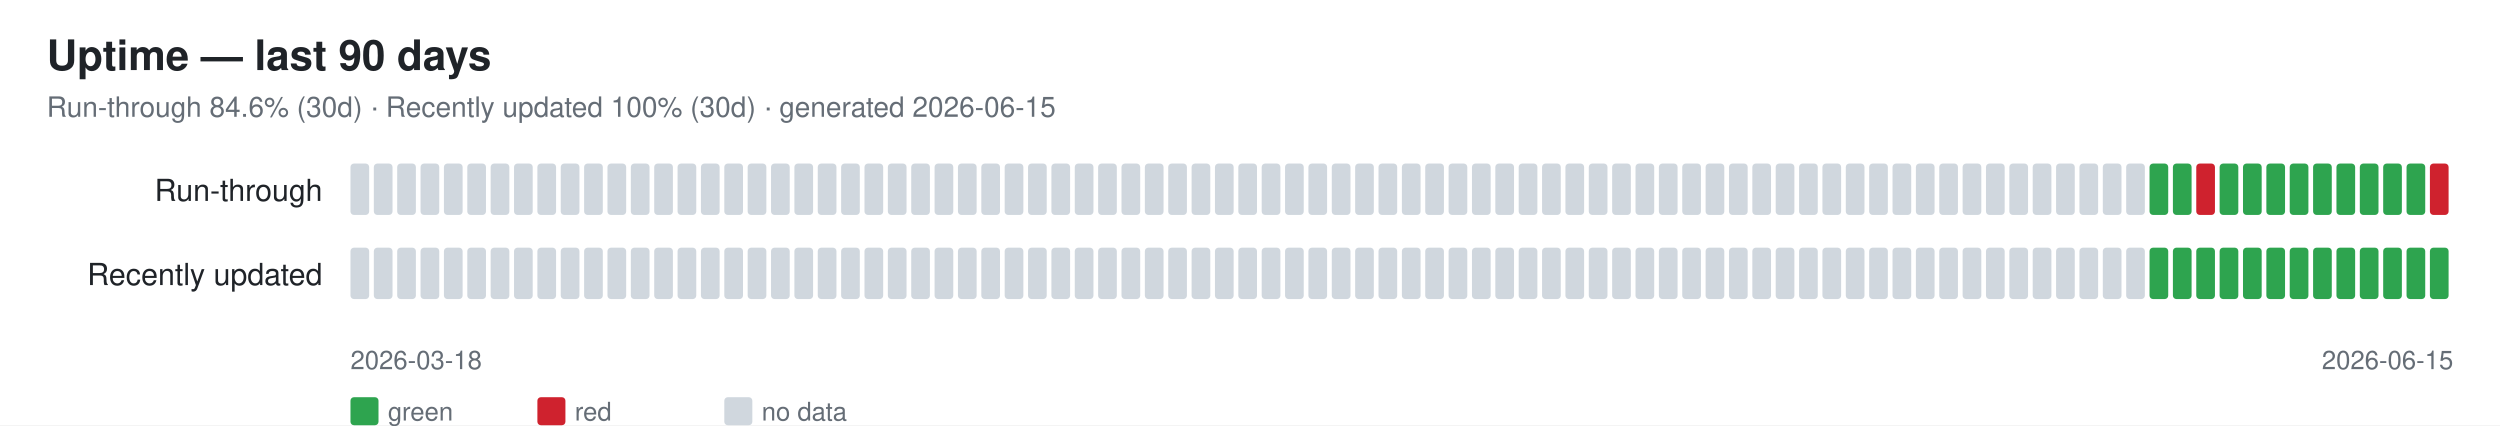
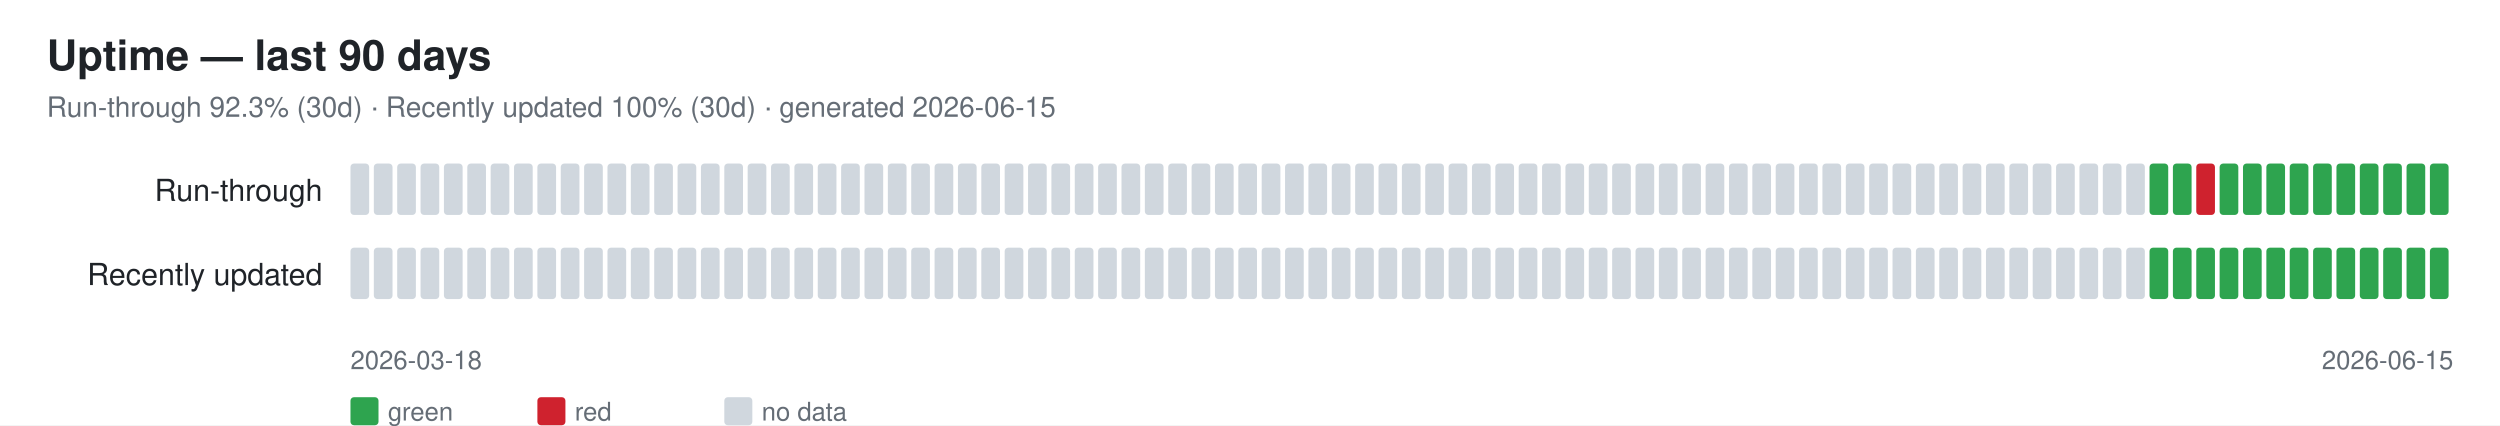
<svg xmlns="http://www.w3.org/2000/svg" width="1070" height="182" font-family="-apple-system,Segoe UI,Helvetica,Arial,sans-serif">
  <rect width="1070" height="182" fill="#ffffff" />
  <text x="20" y="30" font-size="18" font-weight="600" fill="#1f2328">Uptime — last 90 days</text>
-   <text x="20" y="50" font-size="12" fill="#656d76">Run-through 84.6% (30d) · Recently updated 100% (30d) · generated 2026-06-15</text>
+   <text x="20" y="50" font-size="12" fill="#656d76">Run-through 92.3% (30d) · Recently updated 100% (30d) · generated 2026-06-15</text>
  <text x="138" y="86" font-size="13" fill="#1f2328" text-anchor="end">Run-through</text>
  <rect x="150" y="70" width="8" height="22" rx="1.5" fill="#d0d7de" />
  <rect x="160" y="70" width="8" height="22" rx="1.5" fill="#d0d7de" />
  <rect x="170" y="70" width="8" height="22" rx="1.5" fill="#d0d7de" />
  <rect x="180" y="70" width="8" height="22" rx="1.5" fill="#d0d7de" />
  <rect x="190" y="70" width="8" height="22" rx="1.5" fill="#d0d7de" />
  <rect x="200" y="70" width="8" height="22" rx="1.5" fill="#d0d7de" />
  <rect x="210" y="70" width="8" height="22" rx="1.5" fill="#d0d7de" />
  <rect x="220" y="70" width="8" height="22" rx="1.5" fill="#d0d7de" />
  <rect x="230" y="70" width="8" height="22" rx="1.5" fill="#d0d7de" />
  <rect x="240" y="70" width="8" height="22" rx="1.5" fill="#d0d7de" />
  <rect x="250" y="70" width="8" height="22" rx="1.5" fill="#d0d7de" />
  <rect x="260" y="70" width="8" height="22" rx="1.5" fill="#d0d7de" />
  <rect x="270" y="70" width="8" height="22" rx="1.5" fill="#d0d7de" />
  <rect x="280" y="70" width="8" height="22" rx="1.5" fill="#d0d7de" />
  <rect x="290" y="70" width="8" height="22" rx="1.5" fill="#d0d7de" />
  <rect x="300" y="70" width="8" height="22" rx="1.5" fill="#d0d7de" />
  <rect x="310" y="70" width="8" height="22" rx="1.5" fill="#d0d7de" />
  <rect x="320" y="70" width="8" height="22" rx="1.5" fill="#d0d7de" />
  <rect x="330" y="70" width="8" height="22" rx="1.5" fill="#d0d7de" />
  <rect x="340" y="70" width="8" height="22" rx="1.5" fill="#d0d7de" />
  <rect x="350" y="70" width="8" height="22" rx="1.5" fill="#d0d7de" />
  <rect x="360" y="70" width="8" height="22" rx="1.5" fill="#d0d7de" />
  <rect x="370" y="70" width="8" height="22" rx="1.5" fill="#d0d7de" />
  <rect x="380" y="70" width="8" height="22" rx="1.5" fill="#d0d7de" />
  <rect x="390" y="70" width="8" height="22" rx="1.5" fill="#d0d7de" />
  <rect x="400" y="70" width="8" height="22" rx="1.5" fill="#d0d7de" />
  <rect x="410" y="70" width="8" height="22" rx="1.5" fill="#d0d7de" />
  <rect x="420" y="70" width="8" height="22" rx="1.5" fill="#d0d7de" />
  <rect x="430" y="70" width="8" height="22" rx="1.5" fill="#d0d7de" />
  <rect x="440" y="70" width="8" height="22" rx="1.5" fill="#d0d7de" />
  <rect x="450" y="70" width="8" height="22" rx="1.5" fill="#d0d7de" />
  <rect x="460" y="70" width="8" height="22" rx="1.5" fill="#d0d7de" />
  <rect x="470" y="70" width="8" height="22" rx="1.5" fill="#d0d7de" />
  <rect x="480" y="70" width="8" height="22" rx="1.5" fill="#d0d7de" />
  <rect x="490" y="70" width="8" height="22" rx="1.5" fill="#d0d7de" />
  <rect x="500" y="70" width="8" height="22" rx="1.5" fill="#d0d7de" />
  <rect x="510" y="70" width="8" height="22" rx="1.5" fill="#d0d7de" />
  <rect x="520" y="70" width="8" height="22" rx="1.5" fill="#d0d7de" />
  <rect x="530" y="70" width="8" height="22" rx="1.5" fill="#d0d7de" />
  <rect x="540" y="70" width="8" height="22" rx="1.5" fill="#d0d7de" />
  <rect x="550" y="70" width="8" height="22" rx="1.5" fill="#d0d7de" />
  <rect x="560" y="70" width="8" height="22" rx="1.5" fill="#d0d7de" />
  <rect x="570" y="70" width="8" height="22" rx="1.5" fill="#d0d7de" />
  <rect x="580" y="70" width="8" height="22" rx="1.5" fill="#d0d7de" />
  <rect x="590" y="70" width="8" height="22" rx="1.5" fill="#d0d7de" />
  <rect x="600" y="70" width="8" height="22" rx="1.5" fill="#d0d7de" />
  <rect x="610" y="70" width="8" height="22" rx="1.5" fill="#d0d7de" />
  <rect x="620" y="70" width="8" height="22" rx="1.5" fill="#d0d7de" />
  <rect x="630" y="70" width="8" height="22" rx="1.5" fill="#d0d7de" />
  <rect x="640" y="70" width="8" height="22" rx="1.5" fill="#d0d7de" />
  <rect x="650" y="70" width="8" height="22" rx="1.5" fill="#d0d7de" />
  <rect x="660" y="70" width="8" height="22" rx="1.5" fill="#d0d7de" />
  <rect x="670" y="70" width="8" height="22" rx="1.5" fill="#d0d7de" />
  <rect x="680" y="70" width="8" height="22" rx="1.5" fill="#d0d7de" />
  <rect x="690" y="70" width="8" height="22" rx="1.5" fill="#d0d7de" />
  <rect x="700" y="70" width="8" height="22" rx="1.5" fill="#d0d7de" />
  <rect x="710" y="70" width="8" height="22" rx="1.5" fill="#d0d7de" />
  <rect x="720" y="70" width="8" height="22" rx="1.5" fill="#d0d7de" />
  <rect x="730" y="70" width="8" height="22" rx="1.5" fill="#d0d7de" />
  <rect x="740" y="70" width="8" height="22" rx="1.5" fill="#d0d7de" />
  <rect x="750" y="70" width="8" height="22" rx="1.5" fill="#d0d7de" />
  <rect x="760" y="70" width="8" height="22" rx="1.5" fill="#d0d7de" />
  <rect x="770" y="70" width="8" height="22" rx="1.5" fill="#d0d7de" />
  <rect x="780" y="70" width="8" height="22" rx="1.5" fill="#d0d7de" />
  <rect x="790" y="70" width="8" height="22" rx="1.5" fill="#d0d7de" />
  <rect x="800" y="70" width="8" height="22" rx="1.5" fill="#d0d7de" />
  <rect x="810" y="70" width="8" height="22" rx="1.5" fill="#d0d7de" />
  <rect x="820" y="70" width="8" height="22" rx="1.5" fill="#d0d7de" />
  <rect x="830" y="70" width="8" height="22" rx="1.5" fill="#d0d7de" />
  <rect x="840" y="70" width="8" height="22" rx="1.5" fill="#d0d7de" />
  <rect x="850" y="70" width="8" height="22" rx="1.5" fill="#d0d7de" />
  <rect x="860" y="70" width="8" height="22" rx="1.5" fill="#d0d7de" />
  <rect x="870" y="70" width="8" height="22" rx="1.5" fill="#d0d7de" />
  <rect x="880" y="70" width="8" height="22" rx="1.5" fill="#d0d7de" />
  <rect x="890" y="70" width="8" height="22" rx="1.5" fill="#d0d7de" />
  <rect x="900" y="70" width="8" height="22" rx="1.5" fill="#d0d7de" />
  <rect x="910" y="70" width="8" height="22" rx="1.5" fill="#d0d7de" />
  <rect x="920" y="70" width="8" height="22" rx="1.5" fill="#2ea44f" />
  <rect x="930" y="70" width="8" height="22" rx="1.5" fill="#2ea44f" />
  <rect x="940" y="70" width="8" height="22" rx="1.5" fill="#cf222e" />
  <rect x="950" y="70" width="8" height="22" rx="1.5" fill="#2ea44f" />
  <rect x="960" y="70" width="8" height="22" rx="1.5" fill="#2ea44f" />
  <rect x="970" y="70" width="8" height="22" rx="1.5" fill="#2ea44f" />
  <rect x="980" y="70" width="8" height="22" rx="1.5" fill="#2ea44f" />
  <rect x="990" y="70" width="8" height="22" rx="1.5" fill="#2ea44f" />
  <rect x="1000" y="70" width="8" height="22" rx="1.5" fill="#2ea44f" />
  <rect x="1010" y="70" width="8" height="22" rx="1.5" fill="#2ea44f" />
  <rect x="1020" y="70" width="8" height="22" rx="1.5" fill="#2ea44f" />
  <rect x="1030" y="70" width="8" height="22" rx="1.5" fill="#2ea44f" />
-   <rect x="1040" y="70" width="8" height="22" rx="1.5" fill="#cf222e" />
+   <rect x="1040" y="70" width="8" height="22" rx="1.5" fill="#2ea44f" />
  <text x="138" y="122" font-size="13" fill="#1f2328" text-anchor="end">Recently updated</text>
  <rect x="150" y="106" width="8" height="22" rx="1.5" fill="#d0d7de" />
  <rect x="160" y="106" width="8" height="22" rx="1.5" fill="#d0d7de" />
  <rect x="170" y="106" width="8" height="22" rx="1.5" fill="#d0d7de" />
  <rect x="180" y="106" width="8" height="22" rx="1.5" fill="#d0d7de" />
  <rect x="190" y="106" width="8" height="22" rx="1.5" fill="#d0d7de" />
  <rect x="200" y="106" width="8" height="22" rx="1.5" fill="#d0d7de" />
  <rect x="210" y="106" width="8" height="22" rx="1.5" fill="#d0d7de" />
  <rect x="220" y="106" width="8" height="22" rx="1.5" fill="#d0d7de" />
  <rect x="230" y="106" width="8" height="22" rx="1.5" fill="#d0d7de" />
  <rect x="240" y="106" width="8" height="22" rx="1.5" fill="#d0d7de" />
  <rect x="250" y="106" width="8" height="22" rx="1.5" fill="#d0d7de" />
  <rect x="260" y="106" width="8" height="22" rx="1.5" fill="#d0d7de" />
  <rect x="270" y="106" width="8" height="22" rx="1.5" fill="#d0d7de" />
  <rect x="280" y="106" width="8" height="22" rx="1.5" fill="#d0d7de" />
  <rect x="290" y="106" width="8" height="22" rx="1.5" fill="#d0d7de" />
  <rect x="300" y="106" width="8" height="22" rx="1.5" fill="#d0d7de" />
  <rect x="310" y="106" width="8" height="22" rx="1.5" fill="#d0d7de" />
  <rect x="320" y="106" width="8" height="22" rx="1.5" fill="#d0d7de" />
  <rect x="330" y="106" width="8" height="22" rx="1.5" fill="#d0d7de" />
  <rect x="340" y="106" width="8" height="22" rx="1.5" fill="#d0d7de" />
  <rect x="350" y="106" width="8" height="22" rx="1.5" fill="#d0d7de" />
  <rect x="360" y="106" width="8" height="22" rx="1.5" fill="#d0d7de" />
  <rect x="370" y="106" width="8" height="22" rx="1.5" fill="#d0d7de" />
  <rect x="380" y="106" width="8" height="22" rx="1.5" fill="#d0d7de" />
  <rect x="390" y="106" width="8" height="22" rx="1.5" fill="#d0d7de" />
  <rect x="400" y="106" width="8" height="22" rx="1.5" fill="#d0d7de" />
  <rect x="410" y="106" width="8" height="22" rx="1.5" fill="#d0d7de" />
  <rect x="420" y="106" width="8" height="22" rx="1.5" fill="#d0d7de" />
  <rect x="430" y="106" width="8" height="22" rx="1.5" fill="#d0d7de" />
  <rect x="440" y="106" width="8" height="22" rx="1.5" fill="#d0d7de" />
  <rect x="450" y="106" width="8" height="22" rx="1.5" fill="#d0d7de" />
  <rect x="460" y="106" width="8" height="22" rx="1.5" fill="#d0d7de" />
  <rect x="470" y="106" width="8" height="22" rx="1.5" fill="#d0d7de" />
  <rect x="480" y="106" width="8" height="22" rx="1.5" fill="#d0d7de" />
  <rect x="490" y="106" width="8" height="22" rx="1.5" fill="#d0d7de" />
  <rect x="500" y="106" width="8" height="22" rx="1.5" fill="#d0d7de" />
  <rect x="510" y="106" width="8" height="22" rx="1.5" fill="#d0d7de" />
  <rect x="520" y="106" width="8" height="22" rx="1.5" fill="#d0d7de" />
  <rect x="530" y="106" width="8" height="22" rx="1.5" fill="#d0d7de" />
  <rect x="540" y="106" width="8" height="22" rx="1.5" fill="#d0d7de" />
  <rect x="550" y="106" width="8" height="22" rx="1.5" fill="#d0d7de" />
  <rect x="560" y="106" width="8" height="22" rx="1.5" fill="#d0d7de" />
  <rect x="570" y="106" width="8" height="22" rx="1.5" fill="#d0d7de" />
  <rect x="580" y="106" width="8" height="22" rx="1.5" fill="#d0d7de" />
  <rect x="590" y="106" width="8" height="22" rx="1.5" fill="#d0d7de" />
  <rect x="600" y="106" width="8" height="22" rx="1.5" fill="#d0d7de" />
  <rect x="610" y="106" width="8" height="22" rx="1.5" fill="#d0d7de" />
  <rect x="620" y="106" width="8" height="22" rx="1.5" fill="#d0d7de" />
  <rect x="630" y="106" width="8" height="22" rx="1.5" fill="#d0d7de" />
  <rect x="640" y="106" width="8" height="22" rx="1.5" fill="#d0d7de" />
  <rect x="650" y="106" width="8" height="22" rx="1.5" fill="#d0d7de" />
  <rect x="660" y="106" width="8" height="22" rx="1.5" fill="#d0d7de" />
  <rect x="670" y="106" width="8" height="22" rx="1.5" fill="#d0d7de" />
  <rect x="680" y="106" width="8" height="22" rx="1.5" fill="#d0d7de" />
  <rect x="690" y="106" width="8" height="22" rx="1.5" fill="#d0d7de" />
  <rect x="700" y="106" width="8" height="22" rx="1.5" fill="#d0d7de" />
  <rect x="710" y="106" width="8" height="22" rx="1.5" fill="#d0d7de" />
  <rect x="720" y="106" width="8" height="22" rx="1.5" fill="#d0d7de" />
  <rect x="730" y="106" width="8" height="22" rx="1.5" fill="#d0d7de" />
  <rect x="740" y="106" width="8" height="22" rx="1.5" fill="#d0d7de" />
  <rect x="750" y="106" width="8" height="22" rx="1.5" fill="#d0d7de" />
  <rect x="760" y="106" width="8" height="22" rx="1.5" fill="#d0d7de" />
  <rect x="770" y="106" width="8" height="22" rx="1.5" fill="#d0d7de" />
  <rect x="780" y="106" width="8" height="22" rx="1.5" fill="#d0d7de" />
  <rect x="790" y="106" width="8" height="22" rx="1.5" fill="#d0d7de" />
  <rect x="800" y="106" width="8" height="22" rx="1.5" fill="#d0d7de" />
  <rect x="810" y="106" width="8" height="22" rx="1.5" fill="#d0d7de" />
  <rect x="820" y="106" width="8" height="22" rx="1.5" fill="#d0d7de" />
  <rect x="830" y="106" width="8" height="22" rx="1.5" fill="#d0d7de" />
  <rect x="840" y="106" width="8" height="22" rx="1.5" fill="#d0d7de" />
  <rect x="850" y="106" width="8" height="22" rx="1.5" fill="#d0d7de" />
  <rect x="860" y="106" width="8" height="22" rx="1.5" fill="#d0d7de" />
  <rect x="870" y="106" width="8" height="22" rx="1.5" fill="#d0d7de" />
  <rect x="880" y="106" width="8" height="22" rx="1.5" fill="#d0d7de" />
  <rect x="890" y="106" width="8" height="22" rx="1.5" fill="#d0d7de" />
  <rect x="900" y="106" width="8" height="22" rx="1.5" fill="#d0d7de" />
  <rect x="910" y="106" width="8" height="22" rx="1.5" fill="#d0d7de" />
  <rect x="920" y="106" width="8" height="22" rx="1.5" fill="#2ea44f" />
  <rect x="930" y="106" width="8" height="22" rx="1.5" fill="#2ea44f" />
  <rect x="940" y="106" width="8" height="22" rx="1.5" fill="#2ea44f" />
  <rect x="950" y="106" width="8" height="22" rx="1.5" fill="#2ea44f" />
  <rect x="960" y="106" width="8" height="22" rx="1.5" fill="#2ea44f" />
  <rect x="970" y="106" width="8" height="22" rx="1.5" fill="#2ea44f" />
  <rect x="980" y="106" width="8" height="22" rx="1.5" fill="#2ea44f" />
  <rect x="990" y="106" width="8" height="22" rx="1.5" fill="#2ea44f" />
  <rect x="1000" y="106" width="8" height="22" rx="1.5" fill="#2ea44f" />
  <rect x="1010" y="106" width="8" height="22" rx="1.5" fill="#2ea44f" />
  <rect x="1020" y="106" width="8" height="22" rx="1.5" fill="#2ea44f" />
  <rect x="1030" y="106" width="8" height="22" rx="1.5" fill="#2ea44f" />
  <rect x="1040" y="106" width="8" height="22" rx="1.5" fill="#2ea44f" />
  <text x="150" y="158" font-size="11" fill="#656d76">2026-03-18</text>
  <text x="1050" y="158" font-size="11" fill="#656d76" text-anchor="end">2026-06-15</text>
  <rect x="150" y="170" width="12" height="12" rx="1.5" fill="#2ea44f" />
  <text x="166" y="180" font-size="11" fill="#656d76">green</text>
  <rect x="230" y="170" width="12" height="12" rx="1.5" fill="#cf222e" />
  <text x="246" y="180" font-size="11" fill="#656d76">red</text>
  <rect x="310" y="170" width="12" height="12" rx="1.5" fill="#d0d7de" />
  <text x="326" y="180" font-size="11" fill="#656d76">no data</text>
</svg>
